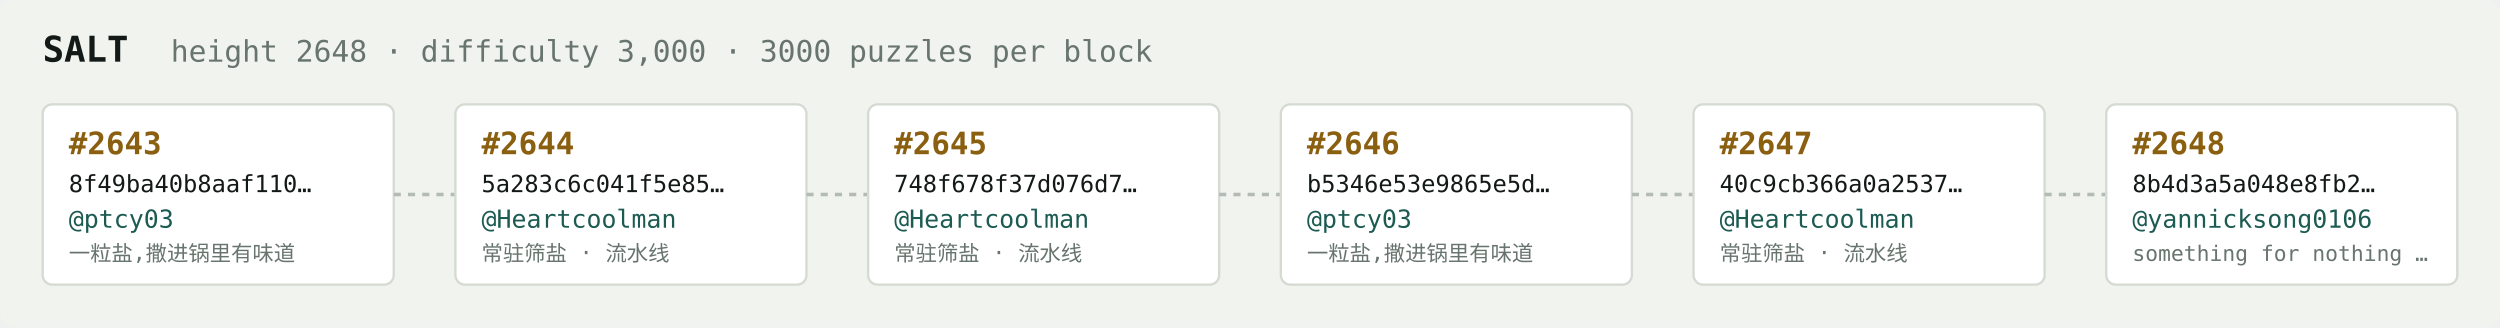
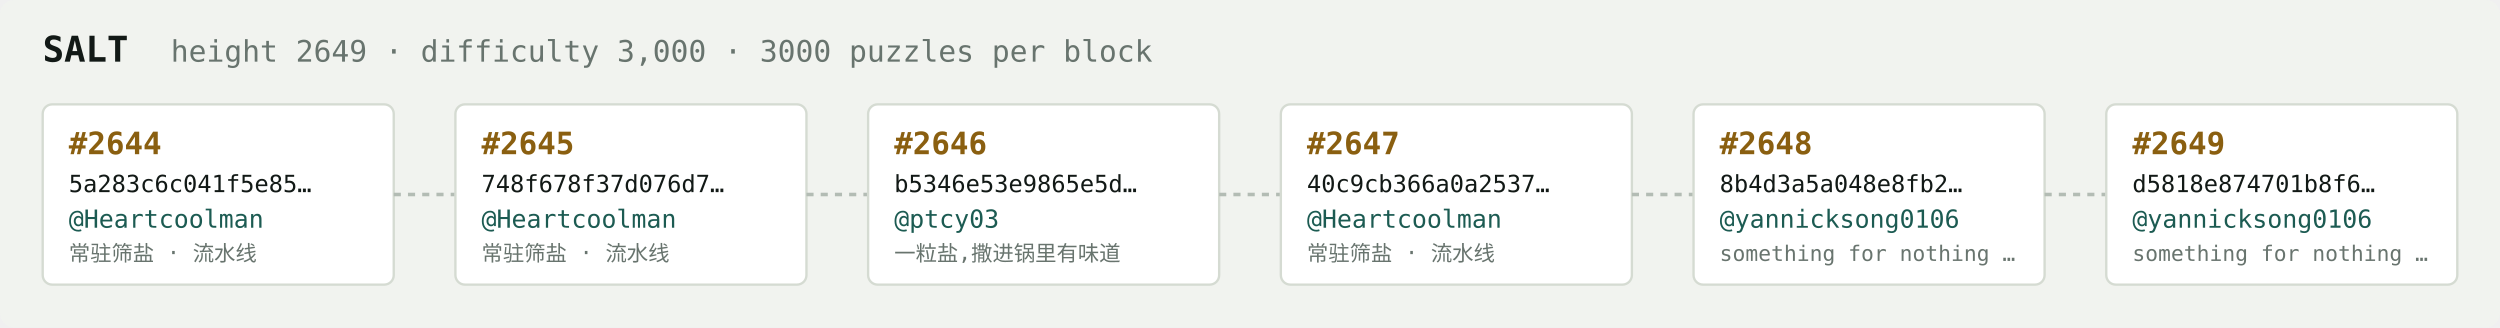
<svg xmlns="http://www.w3.org/2000/svg" width="1054" height="138" viewBox="0 0 1054 138" font-family="ui-monospace,SFMono-Regular,Menlo,monospace">
  <rect fill="#f1f3ef" width="1054" height="138" rx="6" />
  <text x="18" y="26" fill="#121916" font-size="15" font-weight="700">SALT</text>
-   <text x="72" y="26" fill="#68746e" font-size="12.5">height 2648 · difficulty 3,000 · 3000 puzzles per block</text>
+   <text x="72" y="26" fill="#68746e" font-size="12.5">height 2649 · difficulty 3,000 · 3000 puzzles per block</text>
  <rect x="18" y="44" width="148" height="76" rx="4" fill="#ffffff" stroke="#d5dbd2" stroke-width="1" />
-   <text x="29" y="65" fill="#8a5f10" font-size="13" font-weight="700">#2643</text>
-   <text x="29" y="81" fill="#121916" font-size="10">8f49ba40b8aaf110…</text>
-   <text x="29" y="96" fill="#1c5b52" font-size="10.5">@ptcy03</text>
-   <text x="29" y="110" fill="#68746e" font-size="9">一粒盐,撒进锅里有味道</text>
+   <text x="29" y="65" fill="#8a5f10" font-size="13" font-weight="700">#2644</text>
+   <text x="29" y="81" fill="#121916" font-size="10">5a283c6c041f5e85…</text>
+   <text x="29" y="96" fill="#1c5b52" font-size="10.5">@Heartcoolman</text>
+   <text x="29" y="110" fill="#68746e" font-size="9">常驻筛盐 · 流水线</text>
  <line x1="166" y1="82.0" x2="192" y2="82.0" stroke="#b3bcb4" stroke-width="1.5" stroke-dasharray="3 3" />
  <rect x="192" y="44" width="148" height="76" rx="4" fill="#ffffff" stroke="#d5dbd2" stroke-width="1" />
-   <text x="203" y="65" fill="#8a5f10" font-size="13" font-weight="700">#2644</text>
-   <text x="203" y="81" fill="#121916" font-size="10">5a283c6c041f5e85…</text>
+   <text x="203" y="65" fill="#8a5f10" font-size="13" font-weight="700">#2645</text>
+   <text x="203" y="81" fill="#121916" font-size="10">748f678f37d076d7…</text>
  <text x="203" y="96" fill="#1c5b52" font-size="10.5">@Heartcoolman</text>
  <text x="203" y="110" fill="#68746e" font-size="9">常驻筛盐 · 流水线</text>
  <line x1="340" y1="82.0" x2="366" y2="82.0" stroke="#b3bcb4" stroke-width="1.5" stroke-dasharray="3 3" />
  <rect x="366" y="44" width="148" height="76" rx="4" fill="#ffffff" stroke="#d5dbd2" stroke-width="1" />
-   <text x="377" y="65" fill="#8a5f10" font-size="13" font-weight="700">#2645</text>
-   <text x="377" y="81" fill="#121916" font-size="10">748f678f37d076d7…</text>
-   <text x="377" y="96" fill="#1c5b52" font-size="10.5">@Heartcoolman</text>
-   <text x="377" y="110" fill="#68746e" font-size="9">常驻筛盐 · 流水线</text>
+   <text x="377" y="65" fill="#8a5f10" font-size="13" font-weight="700">#2646</text>
+   <text x="377" y="81" fill="#121916" font-size="10">b5346e53e9865e5d…</text>
+   <text x="377" y="96" fill="#1c5b52" font-size="10.5">@ptcy03</text>
+   <text x="377" y="110" fill="#68746e" font-size="9">一粒盐,撒进锅里有味道</text>
  <line x1="514" y1="82.0" x2="540" y2="82.0" stroke="#b3bcb4" stroke-width="1.5" stroke-dasharray="3 3" />
  <rect x="540" y="44" width="148" height="76" rx="4" fill="#ffffff" stroke="#d5dbd2" stroke-width="1" />
-   <text x="551" y="65" fill="#8a5f10" font-size="13" font-weight="700">#2646</text>
-   <text x="551" y="81" fill="#121916" font-size="10">b5346e53e9865e5d…</text>
-   <text x="551" y="96" fill="#1c5b52" font-size="10.5">@ptcy03</text>
-   <text x="551" y="110" fill="#68746e" font-size="9">一粒盐,撒进锅里有味道</text>
+   <text x="551" y="65" fill="#8a5f10" font-size="13" font-weight="700">#2647</text>
+   <text x="551" y="81" fill="#121916" font-size="10">40c9cb366a0a2537…</text>
+   <text x="551" y="96" fill="#1c5b52" font-size="10.5">@Heartcoolman</text>
+   <text x="551" y="110" fill="#68746e" font-size="9">常驻筛盐 · 流水线</text>
  <line x1="688" y1="82.0" x2="714" y2="82.0" stroke="#b3bcb4" stroke-width="1.5" stroke-dasharray="3 3" />
  <rect x="714" y="44" width="148" height="76" rx="4" fill="#ffffff" stroke="#d5dbd2" stroke-width="1" />
-   <text x="725" y="65" fill="#8a5f10" font-size="13" font-weight="700">#2647</text>
-   <text x="725" y="81" fill="#121916" font-size="10">40c9cb366a0a2537…</text>
-   <text x="725" y="96" fill="#1c5b52" font-size="10.5">@Heartcoolman</text>
-   <text x="725" y="110" fill="#68746e" font-size="9">常驻筛盐 · 流水线</text>
+   <text x="725" y="65" fill="#8a5f10" font-size="13" font-weight="700">#2648</text>
+   <text x="725" y="81" fill="#121916" font-size="10">8b4d3a5a048e8fb2…</text>
+   <text x="725" y="96" fill="#1c5b52" font-size="10.5">@yannicksong0106</text>
+   <text x="725" y="110" fill="#68746e" font-size="9">something for nothing …</text>
  <line x1="862" y1="82.0" x2="888" y2="82.0" stroke="#b3bcb4" stroke-width="1.5" stroke-dasharray="3 3" />
  <rect x="888" y="44" width="148" height="76" rx="4" fill="#ffffff" stroke="#d5dbd2" stroke-width="1" />
-   <text x="899" y="65" fill="#8a5f10" font-size="13" font-weight="700">#2648</text>
-   <text x="899" y="81" fill="#121916" font-size="10">8b4d3a5a048e8fb2…</text>
+   <text x="899" y="65" fill="#8a5f10" font-size="13" font-weight="700">#2649</text>
+   <text x="899" y="81" fill="#121916" font-size="10">d5818e874701b8f6…</text>
  <text x="899" y="96" fill="#1c5b52" font-size="10.5">@yannicksong0106</text>
  <text x="899" y="110" fill="#68746e" font-size="9">something for nothing …</text>
</svg>
